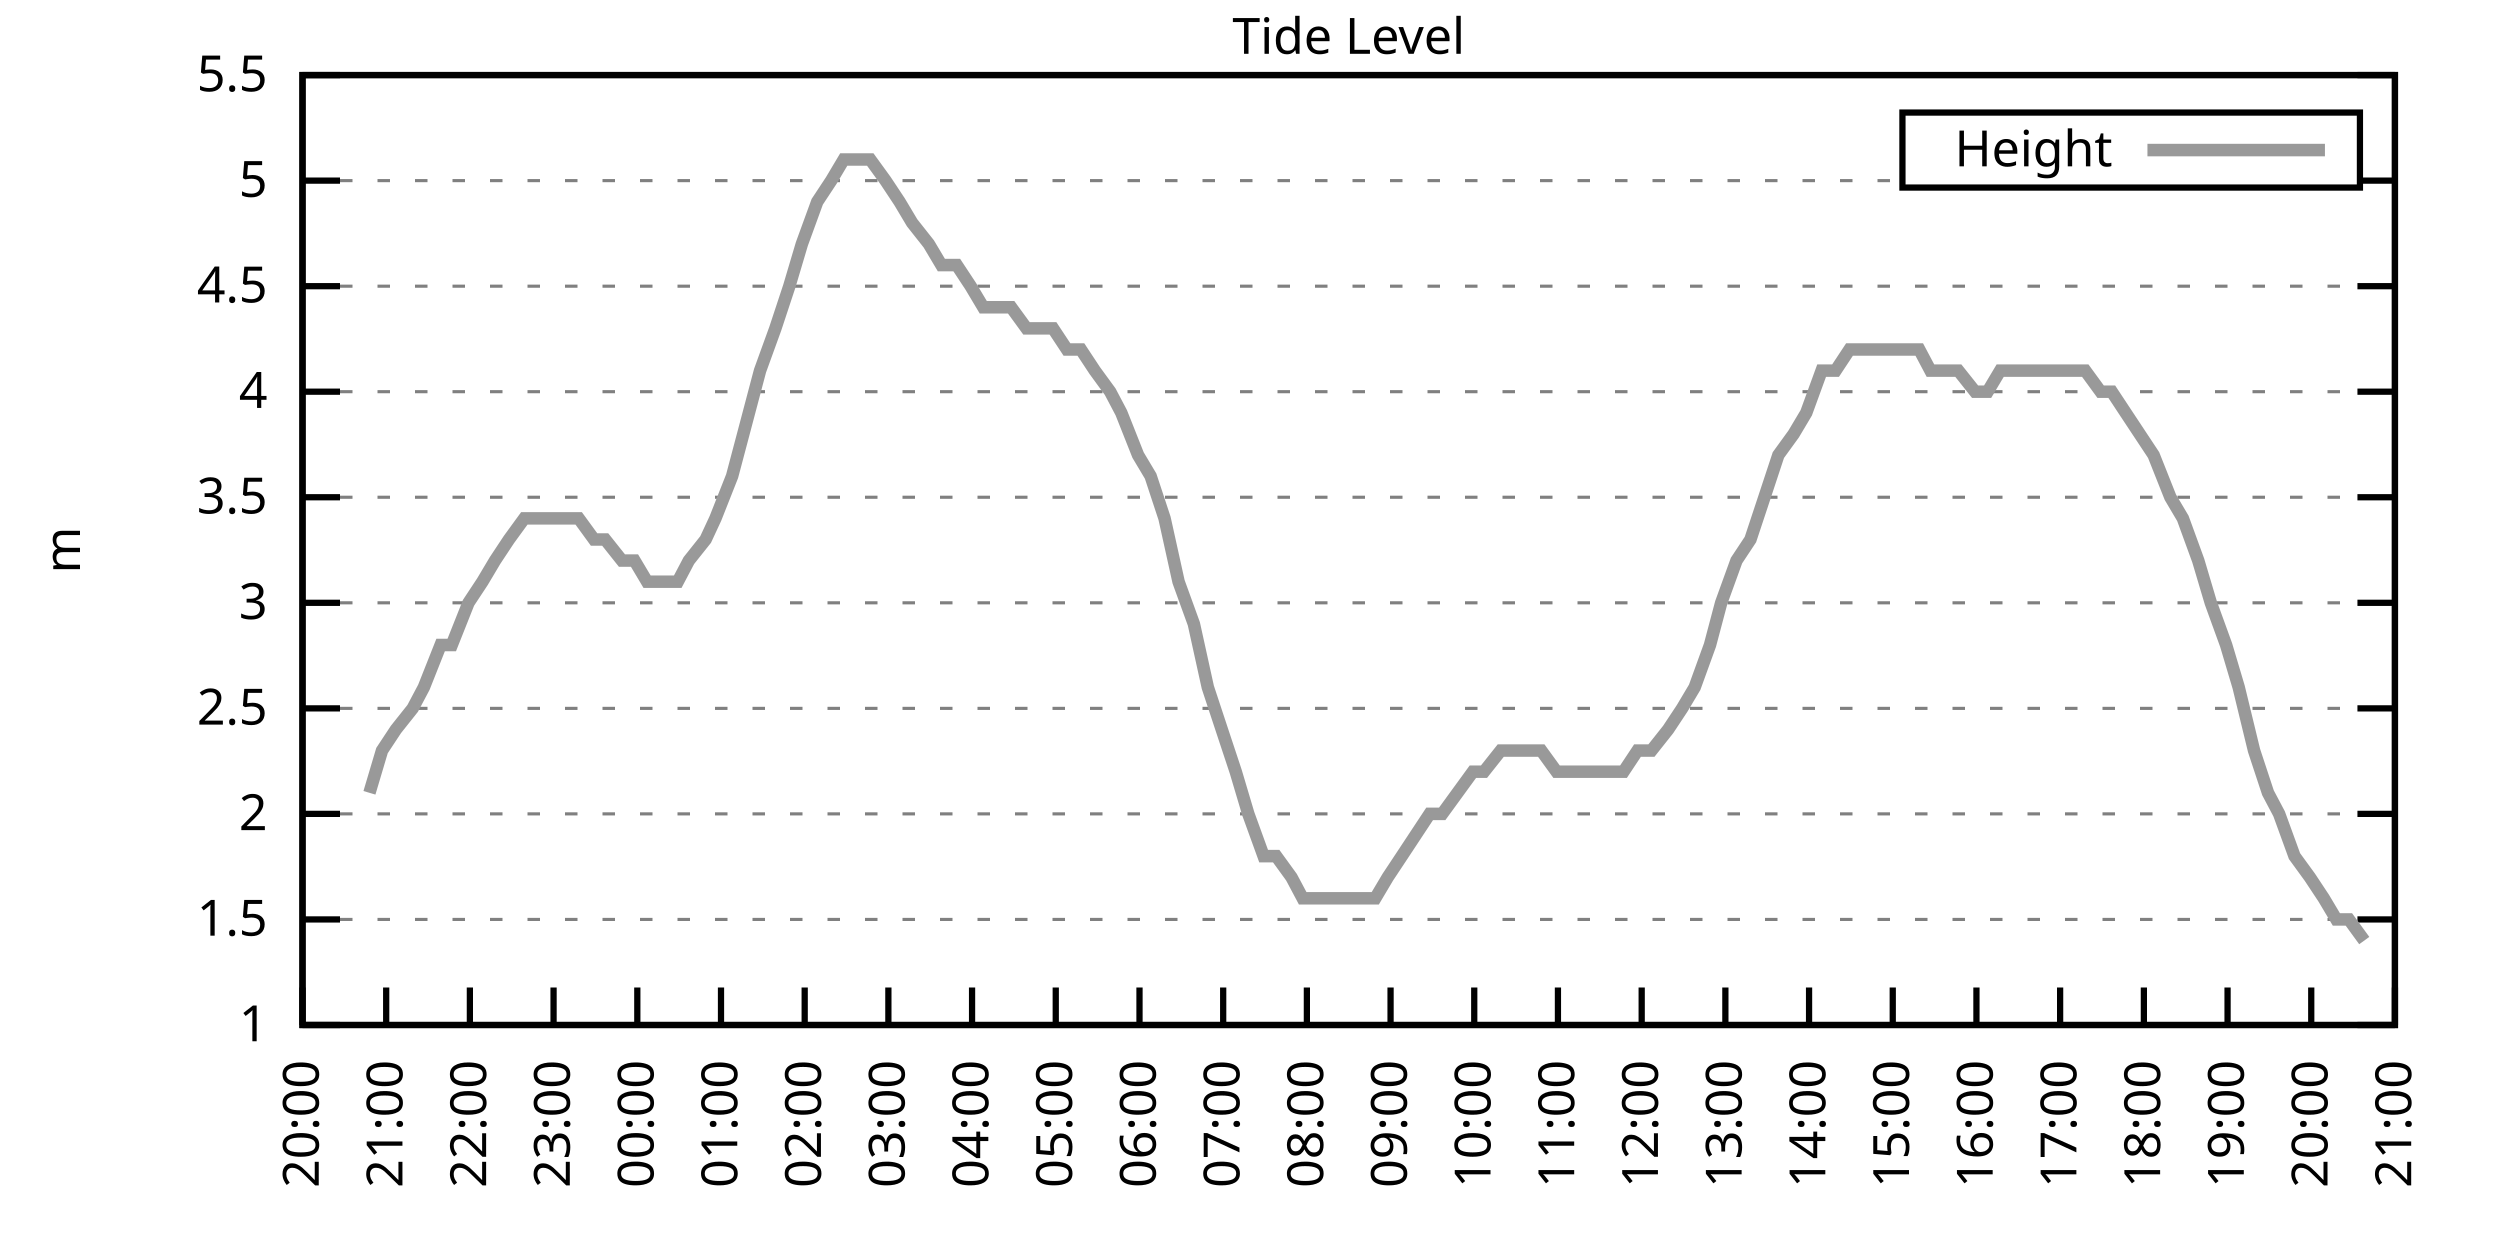
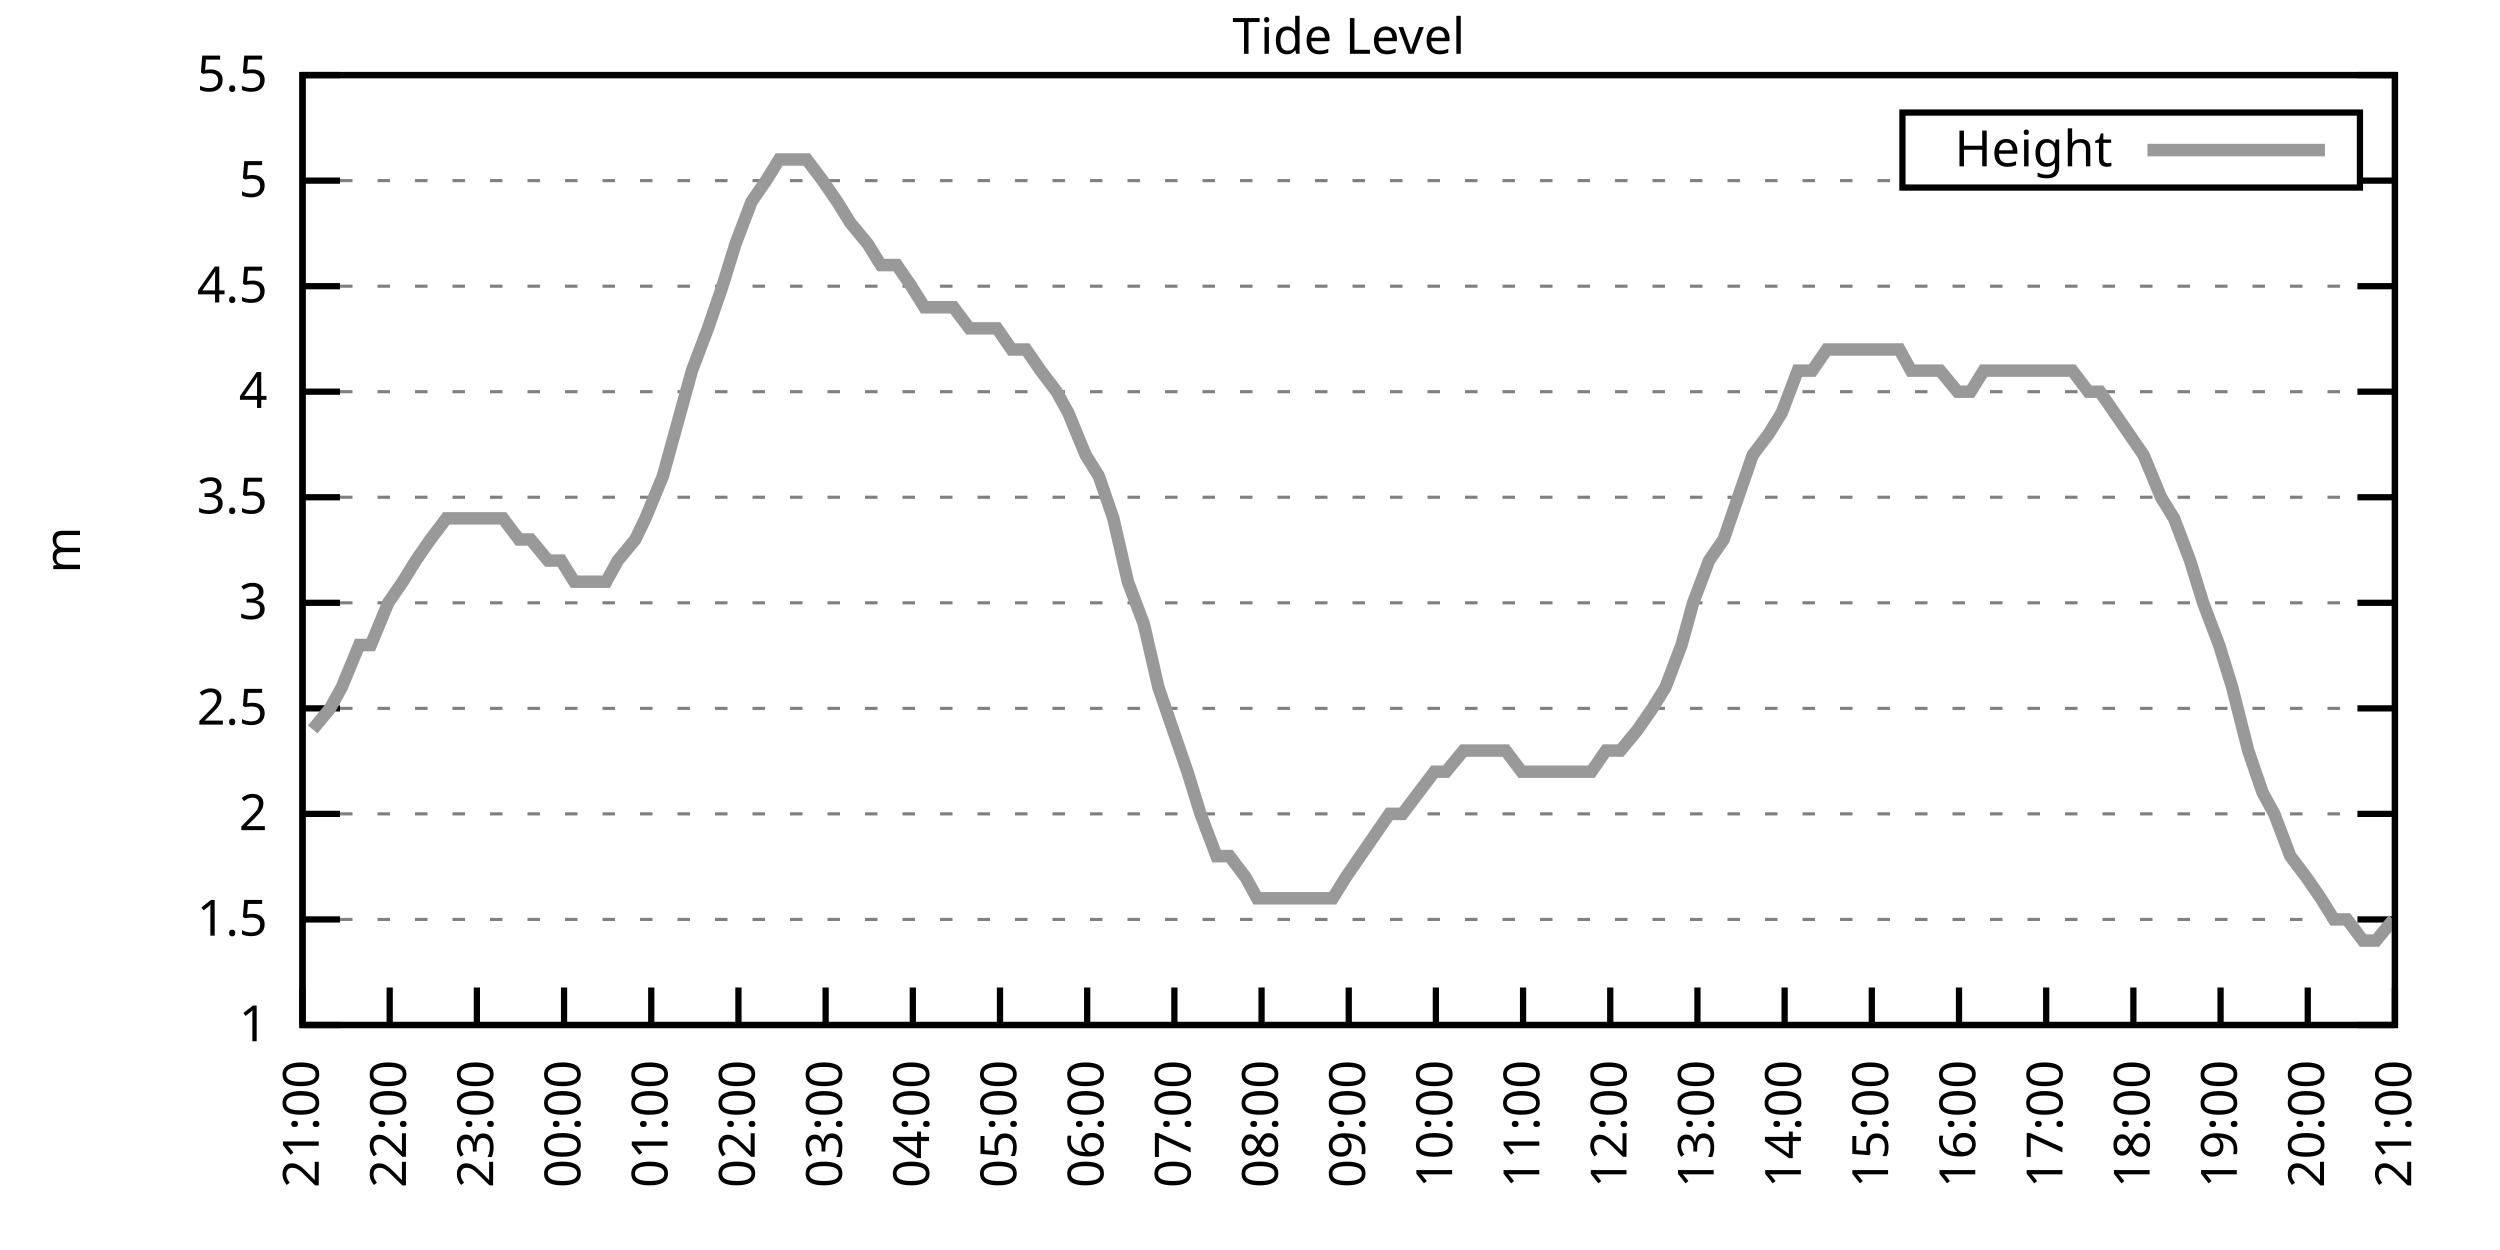
<svg xmlns="http://www.w3.org/2000/svg" xmlns:xlink="http://www.w3.org/1999/xlink" width="400" height="200" viewBox="0 0 400 200">
  <g id="gnuplot_canvas">
    <rect x="0" y="0" width="400" height="200" fill="none" />
    <defs>
      <circle id="gpDot" r="0.5" stroke-width="0.5" stroke="currentColor" />
      <path id="gpPt0" stroke-width="0.333" stroke="currentColor" d="M-1,0 h2 M0,-1 v2" />
      <path id="gpPt1" stroke-width="0.333" stroke="currentColor" d="M-1,-1 L1,1 M1,-1 L-1,1" />
      <path id="gpPt2" stroke-width="0.333" stroke="currentColor" d="M-1,0 L1,0 M0,-1 L0,1 M-1,-1 L1,1 M-1,1 L1,-1" />
      <rect id="gpPt3" stroke-width="0.333" stroke="currentColor" x="-1" y="-1" width="2" height="2" />
      <rect id="gpPt4" stroke-width="0.333" stroke="currentColor" fill="currentColor" x="-1" y="-1" width="2" height="2" />
      <circle id="gpPt5" stroke-width="0.333" stroke="currentColor" cx="0" cy="0" r="1" />
      <use xlink:href="#gpPt5" id="gpPt6" fill="currentColor" stroke="none" />
      <path id="gpPt7" stroke-width="0.333" stroke="currentColor" d="M0,-1.33 L-1.33,0.67 L1.33,0.67 z" />
      <use xlink:href="#gpPt7" id="gpPt8" fill="currentColor" stroke="none" />
      <use xlink:href="#gpPt7" id="gpPt9" stroke="currentColor" transform="rotate(180)" />
      <use xlink:href="#gpPt9" id="gpPt10" fill="currentColor" stroke="none" />
      <use xlink:href="#gpPt3" id="gpPt11" stroke="currentColor" transform="rotate(45)" />
      <use xlink:href="#gpPt11" id="gpPt12" fill="currentColor" stroke="none" />
      <path id="gpPt13" stroke-width="0.333" stroke="currentColor" d="M0,1.330 L1.265,0.411 L0.782,-1.067 L-0.782,-1.076 L-1.265,0.411 z" />
      <use xlink:href="#gpPt13" id="gpPt14" fill="currentColor" stroke="none" />
      <filter id="textbox" filterUnits="objectBoundingBox" x="0" y="0" height="1" width="1">
        <feFlood flood-color="white" flood-opacity="1" result="bgnd" />
        <feComposite in="SourceGraphic" in2="bgnd" operator="atop" />
      </filter>
      <filter id="greybox" filterUnits="objectBoundingBox" x="0" y="0" height="1" width="1">
        <feFlood flood-color="lightgrey" flood-opacity="1" result="grey" />
        <feComposite in="SourceGraphic" in2="grey" operator="atop" />
      </filter>
    </defs>
    <g fill="none" color="white" stroke="currentColor" stroke-width="1.00" stroke-linecap="butt" stroke-linejoin="miter">
</g>
    <g fill="none" color="black" stroke="currentColor" stroke-width="1.00" stroke-linecap="butt" stroke-linejoin="miter">
      <g stroke="none" shape-rendering="crispEdges">
        <polygon fill="rgb(255, 255, 255)" points="48.40,164.00 383.18,164.00 383.18,12.02 48.40,12.02 " />
      </g>
    </g>
    <g fill="none" color="black" stroke="currentColor" stroke-width="1.00" stroke-linecap="butt" stroke-linejoin="miter">
</g>
    <g fill="none" color="black" stroke="black" stroke-width="0.50" stroke-linecap="butt" stroke-linejoin="miter">
</g>
    <g fill="none" color="gray" stroke="currentColor" stroke-width="0.50" stroke-linecap="butt" stroke-linejoin="miter">
      <path stroke="gray" stroke-dasharray="2,4" class="gridline" d="M48.40,164.00 L383.19,164.00  " />
    </g>
    <g fill="none" color="gray" stroke="gray" stroke-width="1.00" stroke-linecap="butt" stroke-linejoin="miter">
</g>
    <g fill="none" color="black" stroke="currentColor" stroke-width="1.00" stroke-linecap="butt" stroke-linejoin="miter">
      <path stroke="black" d="M48.40,164.00 L54.40,164.00 M383.19,164.00 L377.19,164.00  " />
      <g transform="translate(42.80,166.60)" stroke="none" fill="black" font-family="Sans" font-size="8.00" text-anchor="end">
        <text>
          <tspan font-family="Sans"> 1</tspan>
        </text>
      </g>
    </g>
    <g fill="none" color="black" stroke="currentColor" stroke-width="1.00" stroke-linecap="butt" stroke-linejoin="miter">
</g>
    <g fill="none" color="black" stroke="black" stroke-width="0.50" stroke-linecap="butt" stroke-linejoin="miter">
</g>
    <g fill="none" color="gray" stroke="currentColor" stroke-width="0.50" stroke-linecap="butt" stroke-linejoin="miter">
      <path stroke="gray" stroke-dasharray="2,4" class="gridline" d="M48.40,147.11 L383.19,147.11  " />
    </g>
    <g fill="none" color="gray" stroke="gray" stroke-width="1.00" stroke-linecap="butt" stroke-linejoin="miter">
</g>
    <g fill="none" color="black" stroke="currentColor" stroke-width="1.00" stroke-linecap="butt" stroke-linejoin="miter">
      <path stroke="black" d="M48.40,147.11 L54.40,147.11 M383.19,147.11 L377.19,147.11  " />
      <g transform="translate(42.80,149.71)" stroke="none" fill="black" font-family="Sans" font-size="8.00" text-anchor="end">
        <text>
          <tspan font-family="Sans"> 1.5</tspan>
        </text>
      </g>
    </g>
    <g fill="none" color="black" stroke="currentColor" stroke-width="1.00" stroke-linecap="butt" stroke-linejoin="miter">
</g>
    <g fill="none" color="black" stroke="black" stroke-width="0.50" stroke-linecap="butt" stroke-linejoin="miter">
</g>
    <g fill="none" color="gray" stroke="currentColor" stroke-width="0.50" stroke-linecap="butt" stroke-linejoin="miter">
      <path stroke="gray" stroke-dasharray="2,4" class="gridline" d="M48.40,130.22 L383.19,130.22  " />
    </g>
    <g fill="none" color="gray" stroke="gray" stroke-width="1.00" stroke-linecap="butt" stroke-linejoin="miter">
</g>
    <g fill="none" color="black" stroke="currentColor" stroke-width="1.00" stroke-linecap="butt" stroke-linejoin="miter">
      <path stroke="black" d="M48.40,130.22 L54.40,130.22 M383.19,130.22 L377.19,130.22  " />
      <g transform="translate(42.80,132.82)" stroke="none" fill="black" font-family="Sans" font-size="8.00" text-anchor="end">
        <text>
          <tspan font-family="Sans"> 2</tspan>
        </text>
      </g>
    </g>
    <g fill="none" color="black" stroke="currentColor" stroke-width="1.00" stroke-linecap="butt" stroke-linejoin="miter">
</g>
    <g fill="none" color="black" stroke="black" stroke-width="0.50" stroke-linecap="butt" stroke-linejoin="miter">
</g>
    <g fill="none" color="gray" stroke="currentColor" stroke-width="0.50" stroke-linecap="butt" stroke-linejoin="miter">
      <path stroke="gray" stroke-dasharray="2,4" class="gridline" d="M48.40,113.34 L383.19,113.34  " />
    </g>
    <g fill="none" color="gray" stroke="gray" stroke-width="1.00" stroke-linecap="butt" stroke-linejoin="miter">
</g>
    <g fill="none" color="black" stroke="currentColor" stroke-width="1.00" stroke-linecap="butt" stroke-linejoin="miter">
      <path stroke="black" d="M48.40,113.34 L54.40,113.34 M383.19,113.34 L377.19,113.34  " />
      <g transform="translate(42.80,115.94)" stroke="none" fill="black" font-family="Sans" font-size="8.00" text-anchor="end">
        <text>
          <tspan font-family="Sans"> 2.5</tspan>
        </text>
      </g>
    </g>
    <g fill="none" color="black" stroke="currentColor" stroke-width="1.00" stroke-linecap="butt" stroke-linejoin="miter">
</g>
    <g fill="none" color="black" stroke="black" stroke-width="0.50" stroke-linecap="butt" stroke-linejoin="miter">
</g>
    <g fill="none" color="gray" stroke="currentColor" stroke-width="0.50" stroke-linecap="butt" stroke-linejoin="miter">
      <path stroke="gray" stroke-dasharray="2,4" class="gridline" d="M48.40,96.45 L383.19,96.45  " />
    </g>
    <g fill="none" color="gray" stroke="gray" stroke-width="1.00" stroke-linecap="butt" stroke-linejoin="miter">
</g>
    <g fill="none" color="black" stroke="currentColor" stroke-width="1.00" stroke-linecap="butt" stroke-linejoin="miter">
      <path stroke="black" d="M48.40,96.45 L54.40,96.45 M383.19,96.45 L377.19,96.45  " />
      <g transform="translate(42.80,99.05)" stroke="none" fill="black" font-family="Sans" font-size="8.00" text-anchor="end">
        <text>
          <tspan font-family="Sans"> 3</tspan>
        </text>
      </g>
    </g>
    <g fill="none" color="black" stroke="currentColor" stroke-width="1.00" stroke-linecap="butt" stroke-linejoin="miter">
</g>
    <g fill="none" color="black" stroke="black" stroke-width="0.50" stroke-linecap="butt" stroke-linejoin="miter">
</g>
    <g fill="none" color="gray" stroke="currentColor" stroke-width="0.50" stroke-linecap="butt" stroke-linejoin="miter">
      <path stroke="gray" stroke-dasharray="2,4" class="gridline" d="M48.40,79.56 L383.19,79.56  " />
    </g>
    <g fill="none" color="gray" stroke="gray" stroke-width="1.00" stroke-linecap="butt" stroke-linejoin="miter">
</g>
    <g fill="none" color="black" stroke="currentColor" stroke-width="1.00" stroke-linecap="butt" stroke-linejoin="miter">
      <path stroke="black" d="M48.40,79.56 L54.40,79.56 M383.19,79.56 L377.19,79.56  " />
      <g transform="translate(42.80,82.16)" stroke="none" fill="black" font-family="Sans" font-size="8.00" text-anchor="end">
        <text>
          <tspan font-family="Sans"> 3.5</tspan>
        </text>
      </g>
    </g>
    <g fill="none" color="black" stroke="currentColor" stroke-width="1.00" stroke-linecap="butt" stroke-linejoin="miter">
</g>
    <g fill="none" color="black" stroke="black" stroke-width="0.50" stroke-linecap="butt" stroke-linejoin="miter">
</g>
    <g fill="none" color="gray" stroke="currentColor" stroke-width="0.50" stroke-linecap="butt" stroke-linejoin="miter">
      <path stroke="gray" stroke-dasharray="2,4" class="gridline" d="M48.40,62.67 L383.19,62.67  " />
    </g>
    <g fill="none" color="gray" stroke="gray" stroke-width="1.00" stroke-linecap="butt" stroke-linejoin="miter">
</g>
    <g fill="none" color="black" stroke="currentColor" stroke-width="1.00" stroke-linecap="butt" stroke-linejoin="miter">
      <path stroke="black" d="M48.40,62.67 L54.40,62.67 M383.19,62.67 L377.19,62.67  " />
      <g transform="translate(42.80,65.27)" stroke="none" fill="black" font-family="Sans" font-size="8.00" text-anchor="end">
        <text>
          <tspan font-family="Sans"> 4</tspan>
        </text>
      </g>
    </g>
    <g fill="none" color="black" stroke="currentColor" stroke-width="1.00" stroke-linecap="butt" stroke-linejoin="miter">
</g>
    <g fill="none" color="black" stroke="black" stroke-width="0.50" stroke-linecap="butt" stroke-linejoin="miter">
</g>
    <g fill="none" color="gray" stroke="currentColor" stroke-width="0.50" stroke-linecap="butt" stroke-linejoin="miter">
      <path stroke="gray" stroke-dasharray="2,4" class="gridline" d="M48.40,45.79 L383.19,45.79  " />
    </g>
    <g fill="none" color="gray" stroke="gray" stroke-width="1.00" stroke-linecap="butt" stroke-linejoin="miter">
</g>
    <g fill="none" color="black" stroke="currentColor" stroke-width="1.00" stroke-linecap="butt" stroke-linejoin="miter">
      <path stroke="black" d="M48.40,45.79 L54.40,45.79 M383.19,45.79 L377.19,45.79  " />
      <g transform="translate(42.80,48.39)" stroke="none" fill="black" font-family="Sans" font-size="8.00" text-anchor="end">
        <text>
          <tspan font-family="Sans"> 4.5</tspan>
        </text>
      </g>
    </g>
    <g fill="none" color="black" stroke="currentColor" stroke-width="1.00" stroke-linecap="butt" stroke-linejoin="miter">
</g>
    <g fill="none" color="black" stroke="black" stroke-width="0.50" stroke-linecap="butt" stroke-linejoin="miter">
</g>
    <g fill="none" color="gray" stroke="currentColor" stroke-width="0.50" stroke-linecap="butt" stroke-linejoin="miter">
      <path stroke="gray" stroke-dasharray="2,4" class="gridline" d="M48.40,28.90 L304.39,28.90 M377.59,28.90 L383.19,28.90  " />
    </g>
    <g fill="none" color="gray" stroke="gray" stroke-width="1.00" stroke-linecap="butt" stroke-linejoin="miter">
</g>
    <g fill="none" color="black" stroke="currentColor" stroke-width="1.00" stroke-linecap="butt" stroke-linejoin="miter">
      <path stroke="black" d="M48.40,28.90 L54.40,28.90 M383.19,28.90 L377.19,28.90  " />
      <g transform="translate(42.80,31.50)" stroke="none" fill="black" font-family="Sans" font-size="8.00" text-anchor="end">
        <text>
          <tspan font-family="Sans"> 5</tspan>
        </text>
      </g>
    </g>
    <g fill="none" color="black" stroke="currentColor" stroke-width="1.00" stroke-linecap="butt" stroke-linejoin="miter">
</g>
    <g fill="none" color="black" stroke="black" stroke-width="0.50" stroke-linecap="butt" stroke-linejoin="miter">
</g>
    <g fill="none" color="gray" stroke="currentColor" stroke-width="0.50" stroke-linecap="butt" stroke-linejoin="miter">
      <path stroke="gray" stroke-dasharray="2,4" class="gridline" d="M48.40,12.01 L383.19,12.01  " />
    </g>
    <g fill="none" color="gray" stroke="gray" stroke-width="1.00" stroke-linecap="butt" stroke-linejoin="miter">
</g>
    <g fill="none" color="black" stroke="currentColor" stroke-width="1.00" stroke-linecap="butt" stroke-linejoin="miter">
      <path stroke="black" d="M48.40,12.01 L54.40,12.01 M383.19,12.01 L377.19,12.01  " />
      <g transform="translate(42.80,14.61)" stroke="none" fill="black" font-family="Sans" font-size="8.00" text-anchor="end">
        <text>
          <tspan font-family="Sans"> 5.5</tspan>
        </text>
      </g>
    </g>
    <g fill="none" color="black" stroke="currentColor" stroke-width="1.00" stroke-linecap="butt" stroke-linejoin="miter">
      <path stroke="black" d="M48.40,164.00 L48.40,158.00  " />
      <g transform="translate(51.00,169.60) rotate(270.00)" stroke="none" fill="black" font-family="Sans" font-size="8.00" text-anchor="end">
        <text>
-           <tspan font-family="Sans">20:00</tspan>
-         </text>
-       </g>
-     </g>
-     <g fill="none" color="black" stroke="currentColor" stroke-width="1.00" stroke-linecap="butt" stroke-linejoin="miter">
-       <path stroke="black" d="M61.79,164.00 L61.79,158.00  " />
-       <g transform="translate(64.39,169.60) rotate(270.00)" stroke="none" fill="black" font-family="Sans" font-size="8.00" text-anchor="end">
-         <text>
          <tspan font-family="Sans">21:00</tspan>
        </text>
      </g>
    </g>
    <g fill="none" color="black" stroke="currentColor" stroke-width="1.00" stroke-linecap="butt" stroke-linejoin="miter">
-       <path stroke="black" d="M75.18,164.00 L75.18,158.00  " />
-       <g transform="translate(77.78,169.60) rotate(270.00)" stroke="none" fill="black" font-family="Sans" font-size="8.00" text-anchor="end">
+       <path stroke="black" d="M62.35,164.00 L62.35,158.00  " />
+       <g transform="translate(64.95,169.60) rotate(270.00)" stroke="none" fill="black" font-family="Sans" font-size="8.00" text-anchor="end">
        <text>
          <tspan font-family="Sans">22:00</tspan>
        </text>
      </g>
    </g>
    <g fill="none" color="black" stroke="currentColor" stroke-width="1.00" stroke-linecap="butt" stroke-linejoin="miter">
-       <path stroke="black" d="M88.57,164.00 L88.57,158.00  " />
-       <g transform="translate(91.17,169.60) rotate(270.00)" stroke="none" fill="black" font-family="Sans" font-size="8.00" text-anchor="end">
+       <path stroke="black" d="M76.30,164.00 L76.30,158.00  " />
+       <g transform="translate(78.90,169.60) rotate(270.00)" stroke="none" fill="black" font-family="Sans" font-size="8.00" text-anchor="end">
        <text>
          <tspan font-family="Sans">23:00</tspan>
        </text>
      </g>
    </g>
    <g fill="none" color="black" stroke="currentColor" stroke-width="1.00" stroke-linecap="butt" stroke-linejoin="miter">
-       <path stroke="black" d="M101.97,164.00 L101.97,158.00  " />
-       <g transform="translate(104.57,169.60) rotate(270.00)" stroke="none" fill="black" font-family="Sans" font-size="8.00" text-anchor="end">
+       <path stroke="black" d="M90.25,164.00 L90.25,158.00  " />
+       <g transform="translate(92.85,169.60) rotate(270.00)" stroke="none" fill="black" font-family="Sans" font-size="8.00" text-anchor="end">
        <text>
          <tspan font-family="Sans">00:00</tspan>
        </text>
      </g>
    </g>
    <g fill="none" color="black" stroke="currentColor" stroke-width="1.00" stroke-linecap="butt" stroke-linejoin="miter">
-       <path stroke="black" d="M115.36,164.00 L115.36,158.00  " />
-       <g transform="translate(117.96,169.60) rotate(270.00)" stroke="none" fill="black" font-family="Sans" font-size="8.00" text-anchor="end">
+       <path stroke="black" d="M104.20,164.00 L104.20,158.00  " />
+       <g transform="translate(106.80,169.60) rotate(270.00)" stroke="none" fill="black" font-family="Sans" font-size="8.00" text-anchor="end">
        <text>
          <tspan font-family="Sans">01:00</tspan>
        </text>
      </g>
    </g>
    <g fill="none" color="black" stroke="currentColor" stroke-width="1.00" stroke-linecap="butt" stroke-linejoin="miter">
-       <path stroke="black" d="M128.75,164.00 L128.75,158.00  " />
-       <g transform="translate(131.35,169.60) rotate(270.00)" stroke="none" fill="black" font-family="Sans" font-size="8.00" text-anchor="end">
+       <path stroke="black" d="M118.15,164.00 L118.15,158.00  " />
+       <g transform="translate(120.75,169.60) rotate(270.00)" stroke="none" fill="black" font-family="Sans" font-size="8.00" text-anchor="end">
        <text>
          <tspan font-family="Sans">02:00</tspan>
        </text>
      </g>
    </g>
    <g fill="none" color="black" stroke="currentColor" stroke-width="1.00" stroke-linecap="butt" stroke-linejoin="miter">
-       <path stroke="black" d="M142.14,164.00 L142.14,158.00  " />
-       <g transform="translate(144.74,169.60) rotate(270.00)" stroke="none" fill="black" font-family="Sans" font-size="8.00" text-anchor="end">
+       <path stroke="black" d="M132.10,164.00 L132.10,158.00  " />
+       <g transform="translate(134.70,169.60) rotate(270.00)" stroke="none" fill="black" font-family="Sans" font-size="8.00" text-anchor="end">
        <text>
          <tspan font-family="Sans">03:00</tspan>
        </text>
      </g>
    </g>
    <g fill="none" color="black" stroke="currentColor" stroke-width="1.00" stroke-linecap="butt" stroke-linejoin="miter">
-       <path stroke="black" d="M155.53,164.00 L155.53,158.00  " />
-       <g transform="translate(158.13,169.60) rotate(270.00)" stroke="none" fill="black" font-family="Sans" font-size="8.00" text-anchor="end">
+       <path stroke="black" d="M146.05,164.00 L146.05,158.00  " />
+       <g transform="translate(148.65,169.60) rotate(270.00)" stroke="none" fill="black" font-family="Sans" font-size="8.00" text-anchor="end">
        <text>
          <tspan font-family="Sans">04:00</tspan>
        </text>
      </g>
    </g>
    <g fill="none" color="black" stroke="currentColor" stroke-width="1.00" stroke-linecap="butt" stroke-linejoin="miter">
-       <path stroke="black" d="M168.92,164.00 L168.92,158.00  " />
-       <g transform="translate(171.52,169.60) rotate(270.00)" stroke="none" fill="black" font-family="Sans" font-size="8.00" text-anchor="end">
+       <path stroke="black" d="M160.00,164.00 L160.00,158.00  " />
+       <g transform="translate(162.60,169.60) rotate(270.00)" stroke="none" fill="black" font-family="Sans" font-size="8.00" text-anchor="end">
        <text>
          <tspan font-family="Sans">05:00</tspan>
        </text>
      </g>
    </g>
    <g fill="none" color="black" stroke="currentColor" stroke-width="1.00" stroke-linecap="butt" stroke-linejoin="miter">
-       <path stroke="black" d="M182.32,164.00 L182.32,158.00  " />
-       <g transform="translate(184.92,169.60) rotate(270.00)" stroke="none" fill="black" font-family="Sans" font-size="8.00" text-anchor="end">
+       <path stroke="black" d="M173.95,164.00 L173.95,158.00  " />
+       <g transform="translate(176.55,169.60) rotate(270.00)" stroke="none" fill="black" font-family="Sans" font-size="8.00" text-anchor="end">
        <text>
          <tspan font-family="Sans">06:00</tspan>
        </text>
      </g>
    </g>
    <g fill="none" color="black" stroke="currentColor" stroke-width="1.00" stroke-linecap="butt" stroke-linejoin="miter">
-       <path stroke="black" d="M195.71,164.00 L195.71,158.00  " />
-       <g transform="translate(198.31,169.60) rotate(270.00)" stroke="none" fill="black" font-family="Sans" font-size="8.00" text-anchor="end">
+       <path stroke="black" d="M187.90,164.00 L187.90,158.00  " />
+       <g transform="translate(190.50,169.60) rotate(270.00)" stroke="none" fill="black" font-family="Sans" font-size="8.00" text-anchor="end">
        <text>
          <tspan font-family="Sans">07:00</tspan>
        </text>
      </g>
    </g>
    <g fill="none" color="black" stroke="currentColor" stroke-width="1.00" stroke-linecap="butt" stroke-linejoin="miter">
-       <path stroke="black" d="M209.10,164.00 L209.10,158.00  " />
-       <g transform="translate(211.70,169.60) rotate(270.00)" stroke="none" fill="black" font-family="Sans" font-size="8.00" text-anchor="end">
+       <path stroke="black" d="M201.85,164.00 L201.85,158.00  " />
+       <g transform="translate(204.45,169.60) rotate(270.00)" stroke="none" fill="black" font-family="Sans" font-size="8.00" text-anchor="end">
        <text>
          <tspan font-family="Sans">08:00</tspan>
        </text>
      </g>
    </g>
    <g fill="none" color="black" stroke="currentColor" stroke-width="1.00" stroke-linecap="butt" stroke-linejoin="miter">
-       <path stroke="black" d="M222.49,164.00 L222.49,158.00  " />
-       <g transform="translate(225.09,169.60) rotate(270.00)" stroke="none" fill="black" font-family="Sans" font-size="8.00" text-anchor="end">
+       <path stroke="black" d="M215.80,164.00 L215.80,158.00  " />
+       <g transform="translate(218.40,169.60) rotate(270.00)" stroke="none" fill="black" font-family="Sans" font-size="8.00" text-anchor="end">
        <text>
          <tspan font-family="Sans">09:00</tspan>
        </text>
      </g>
    </g>
    <g fill="none" color="black" stroke="currentColor" stroke-width="1.00" stroke-linecap="butt" stroke-linejoin="miter">
-       <path stroke="black" d="M235.88,164.00 L235.88,158.00  " />
-       <g transform="translate(238.48,169.60) rotate(270.00)" stroke="none" fill="black" font-family="Sans" font-size="8.00" text-anchor="end">
+       <path stroke="black" d="M229.74,164.00 L229.74,158.00  " />
+       <g transform="translate(232.34,169.60) rotate(270.00)" stroke="none" fill="black" font-family="Sans" font-size="8.00" text-anchor="end">
        <text>
          <tspan font-family="Sans">10:00</tspan>
        </text>
      </g>
    </g>
    <g fill="none" color="black" stroke="currentColor" stroke-width="1.00" stroke-linecap="butt" stroke-linejoin="miter">
-       <path stroke="black" d="M249.27,164.00 L249.27,158.00  " />
-       <g transform="translate(251.87,169.60) rotate(270.00)" stroke="none" fill="black" font-family="Sans" font-size="8.00" text-anchor="end">
+       <path stroke="black" d="M243.69,164.00 L243.69,158.00  " />
+       <g transform="translate(246.29,169.60) rotate(270.00)" stroke="none" fill="black" font-family="Sans" font-size="8.00" text-anchor="end">
        <text>
          <tspan font-family="Sans">11:00</tspan>
        </text>
      </g>
    </g>
    <g fill="none" color="black" stroke="currentColor" stroke-width="1.00" stroke-linecap="butt" stroke-linejoin="miter">
-       <path stroke="black" d="M262.67,164.00 L262.67,158.00  " />
-       <g transform="translate(265.27,169.60) rotate(270.00)" stroke="none" fill="black" font-family="Sans" font-size="8.00" text-anchor="end">
+       <path stroke="black" d="M257.64,164.00 L257.64,158.00  " />
+       <g transform="translate(260.24,169.60) rotate(270.00)" stroke="none" fill="black" font-family="Sans" font-size="8.00" text-anchor="end">
        <text>
          <tspan font-family="Sans">12:00</tspan>
        </text>
      </g>
    </g>
    <g fill="none" color="black" stroke="currentColor" stroke-width="1.00" stroke-linecap="butt" stroke-linejoin="miter">
-       <path stroke="black" d="M276.06,164.00 L276.06,158.00  " />
-       <g transform="translate(278.66,169.60) rotate(270.00)" stroke="none" fill="black" font-family="Sans" font-size="8.00" text-anchor="end">
+       <path stroke="black" d="M271.59,164.00 L271.59,158.00  " />
+       <g transform="translate(274.19,169.60) rotate(270.00)" stroke="none" fill="black" font-family="Sans" font-size="8.00" text-anchor="end">
        <text>
          <tspan font-family="Sans">13:00</tspan>
        </text>
      </g>
    </g>
    <g fill="none" color="black" stroke="currentColor" stroke-width="1.00" stroke-linecap="butt" stroke-linejoin="miter">
-       <path stroke="black" d="M289.45,164.00 L289.45,158.00  " />
-       <g transform="translate(292.05,169.60) rotate(270.00)" stroke="none" fill="black" font-family="Sans" font-size="8.00" text-anchor="end">
+       <path stroke="black" d="M285.54,164.00 L285.54,158.00  " />
+       <g transform="translate(288.14,169.60) rotate(270.00)" stroke="none" fill="black" font-family="Sans" font-size="8.00" text-anchor="end">
        <text>
          <tspan font-family="Sans">14:00</tspan>
        </text>
      </g>
    </g>
    <g fill="none" color="black" stroke="currentColor" stroke-width="1.00" stroke-linecap="butt" stroke-linejoin="miter">
-       <path stroke="black" d="M302.84,164.00 L302.84,158.00  " />
-       <g transform="translate(305.44,169.60) rotate(270.00)" stroke="none" fill="black" font-family="Sans" font-size="8.00" text-anchor="end">
+       <path stroke="black" d="M299.49,164.00 L299.49,158.00  " />
+       <g transform="translate(302.09,169.60) rotate(270.00)" stroke="none" fill="black" font-family="Sans" font-size="8.00" text-anchor="end">
        <text>
          <tspan font-family="Sans">15:00</tspan>
        </text>
      </g>
    </g>
    <g fill="none" color="black" stroke="currentColor" stroke-width="1.00" stroke-linecap="butt" stroke-linejoin="miter">
-       <path stroke="black" d="M316.23,164.00 L316.23,158.00  " />
-       <g transform="translate(318.83,169.60) rotate(270.00)" stroke="none" fill="black" font-family="Sans" font-size="8.00" text-anchor="end">
+       <path stroke="black" d="M313.44,164.00 L313.44,158.00  " />
+       <g transform="translate(316.04,169.60) rotate(270.00)" stroke="none" fill="black" font-family="Sans" font-size="8.00" text-anchor="end">
        <text>
          <tspan font-family="Sans">16:00</tspan>
        </text>
      </g>
    </g>
    <g fill="none" color="black" stroke="currentColor" stroke-width="1.00" stroke-linecap="butt" stroke-linejoin="miter">
-       <path stroke="black" d="M329.62,164.00 L329.62,158.00  " />
-       <g transform="translate(332.22,169.60) rotate(270.00)" stroke="none" fill="black" font-family="Sans" font-size="8.00" text-anchor="end">
+       <path stroke="black" d="M327.39,164.00 L327.39,158.00  " />
+       <g transform="translate(329.99,169.60) rotate(270.00)" stroke="none" fill="black" font-family="Sans" font-size="8.00" text-anchor="end">
        <text>
          <tspan font-family="Sans">17:00</tspan>
        </text>
      </g>
    </g>
    <g fill="none" color="black" stroke="currentColor" stroke-width="1.00" stroke-linecap="butt" stroke-linejoin="miter">
-       <path stroke="black" d="M343.02,164.00 L343.02,158.00  " />
-       <g transform="translate(345.62,169.60) rotate(270.00)" stroke="none" fill="black" font-family="Sans" font-size="8.00" text-anchor="end">
+       <path stroke="black" d="M341.34,164.00 L341.34,158.00  " />
+       <g transform="translate(343.94,169.60) rotate(270.00)" stroke="none" fill="black" font-family="Sans" font-size="8.00" text-anchor="end">
        <text>
          <tspan font-family="Sans">18:00</tspan>
        </text>
      </g>
    </g>
    <g fill="none" color="black" stroke="currentColor" stroke-width="1.00" stroke-linecap="butt" stroke-linejoin="miter">
-       <path stroke="black" d="M356.41,164.00 L356.41,158.00  " />
-       <g transform="translate(359.01,169.60) rotate(270.00)" stroke="none" fill="black" font-family="Sans" font-size="8.00" text-anchor="end">
+       <path stroke="black" d="M355.29,164.00 L355.29,158.00  " />
+       <g transform="translate(357.89,169.60) rotate(270.00)" stroke="none" fill="black" font-family="Sans" font-size="8.00" text-anchor="end">
        <text>
          <tspan font-family="Sans">19:00</tspan>
        </text>
      </g>
    </g>
    <g fill="none" color="black" stroke="currentColor" stroke-width="1.00" stroke-linecap="butt" stroke-linejoin="miter">
-       <path stroke="black" d="M369.80,164.00 L369.80,158.00  " />
-       <g transform="translate(372.40,169.60) rotate(270.00)" stroke="none" fill="black" font-family="Sans" font-size="8.00" text-anchor="end">
+       <path stroke="black" d="M369.24,164.00 L369.24,158.00  " />
+       <g transform="translate(371.84,169.60) rotate(270.00)" stroke="none" fill="black" font-family="Sans" font-size="8.00" text-anchor="end">
        <text>
          <tspan font-family="Sans">20:00</tspan>
        </text>
      </g>
    </g>
    <g fill="none" color="black" stroke="currentColor" stroke-width="1.00" stroke-linecap="butt" stroke-linejoin="miter">
      <path stroke="black" d="M383.19,164.00 L383.19,158.00  " />
      <g transform="translate(385.79,169.60) rotate(270.00)" stroke="none" fill="black" font-family="Sans" font-size="8.00" text-anchor="end">
        <text>
          <tspan font-family="Sans">21:00</tspan>
        </text>
      </g>
    </g>
    <g fill="none" color="black" stroke="currentColor" stroke-width="1.00" stroke-linecap="butt" stroke-linejoin="miter">
</g>
    <g fill="none" color="black" stroke="currentColor" stroke-width="1.00" stroke-linecap="butt" stroke-linejoin="miter">
      <path stroke="black" d="M48.40,12.01 L48.40,164.00 L383.19,164.00 L383.19,12.01 L48.40,12.01 Z  " />
    </g>
    <g fill="none" color="black" stroke="currentColor" stroke-width="1.00" stroke-linecap="butt" stroke-linejoin="miter">
</g>
    <g fill="none" color="black" stroke="currentColor" stroke-width="1.00" stroke-linecap="butt" stroke-linejoin="miter">
      <path stroke="black" d="M304.39,30.01 L304.39,18.01 L377.59,18.01 L377.59,30.01 L304.39,30.01 Z  " />
    </g>
    <g id="Tide_level_plot_1">
      <g fill="none" color="white" stroke="black" stroke-width="2.00" stroke-linecap="butt" stroke-linejoin="miter">
</g>
      <g fill="none" color="black" stroke="currentColor" stroke-width="2.00" stroke-linecap="butt" stroke-linejoin="miter">
        <g transform="translate(337.99,26.61)" stroke="none" fill="black" font-family="Sans" font-size="8.00" text-anchor="end">
          <text>
            <tspan font-family="Sans">Height</tspan>
          </text>
        </g>
      </g>
      <g fill="none" color="black" stroke="currentColor" stroke-width="2.00" stroke-linecap="butt" stroke-linejoin="miter">
-         <path stroke="rgb(153, 153, 153)" d="M343.59,24.01 L371.99,24.01 M59.11,126.85 L61.12,120.09 L63.35,116.71 L66.03,113.34 L67.82,109.96 L70.50,103.20   L72.28,103.20 L74.96,96.45 L77.19,93.07 L79.20,89.69 L81.43,86.32 L83.89,82.94 L86.12,82.94 L88.35,82.94   L90.58,82.94 L92.59,82.94 L95.05,86.32 L96.83,86.32 L99.51,89.69 L101.52,89.69 L103.53,93.07 L106.21,93.07   L108.44,93.07 L110.22,89.69 L112.90,86.32 L114.47,82.94 L117.14,76.18 L118.93,69.43 L121.61,59.30 L124.06,52.54   L126.29,45.79 L128.30,39.03 L130.76,32.28 L132.99,28.90 L135.00,25.52 L137.01,25.52 L139.24,25.52 L141.69,28.90   L143.93,32.28 L145.94,35.65 L148.61,39.03 L150.62,42.41 L153.08,42.41 L155.31,45.79 L157.32,49.16 L159.55,49.16   L161.78,49.16 L164.24,52.54 L166.47,52.54 L168.48,52.54 L170.71,55.92 L172.94,55.92 L175.17,59.30 L177.63,62.67   L179.41,66.05 L182.09,72.81 L184.10,76.18 L186.33,82.94 L188.57,93.07 L191.02,99.83 L193.25,109.96 L195.48,116.71   L197.72,123.47 L199.73,130.22 L202.18,136.98 L204.19,136.98 L206.64,140.36 L208.43,143.73 L210.66,143.73 L213.34,143.73   L215.35,143.73 L217.80,143.73 L220.04,143.73 L222.04,140.36 L224.28,136.98 L226.51,133.60 L228.74,130.22 L230.75,130.22   L233.20,126.85 L235.66,123.47 L237.44,123.47 L240.12,120.09 L242.13,120.09 L244.59,120.09 L246.60,120.09 L249.05,123.47   L251.28,123.47 L253.29,123.47 L255.75,123.47 L257.76,123.47 L259.76,123.47 L262.00,120.09 L264.23,120.09 L266.91,116.71   L269.14,113.34 L271.15,109.96 L273.60,103.20 L275.39,96.45 L277.84,89.69 L280.07,86.32 L282.31,79.56 L284.54,72.81   L286.99,69.43 L289.00,66.05 L291.46,59.30 L293.69,59.30 L295.92,55.92 L297.93,55.92 L300.39,55.92 L302.17,55.92   L304.85,55.92 L307.08,55.92 L308.87,59.30 L311.54,59.30 L313.33,59.30 L316.01,62.67 L318.02,62.67 L320.03,59.30   L322.70,59.30 L324.49,59.30 L327.17,59.30 L329.40,59.30 L331.41,59.30 L333.64,59.30 L336.10,62.67 L337.88,62.67   L340.11,66.05 L344.58,72.81 L347.26,79.56 L349.26,82.94 L351.72,89.69 L353.73,96.45 L356.18,103.20 L358.19,109.96   L360.65,120.09 L362.88,126.85 L364.66,130.22 L367.12,136.98 L369.58,140.36 L371.81,143.73 L373.82,147.11 L375.82,147.11   L378.28,150.49  " />
+         <path stroke="rgb(153, 153, 153)" d="M343.59,24.01 L371.99,24.01 M50.03,116.71 L52.82,113.34 L54.68,109.96 L57.47,103.20 L59.33,103.20 L62.12,96.45   L64.44,93.07 L66.53,89.69 L68.86,86.32 L71.42,82.94 L73.74,82.94 L76.07,82.94 L78.39,82.94 L80.48,82.94   L83.04,86.32 L84.90,86.32 L87.69,89.69 L89.78,89.69 L91.88,93.07 L94.67,93.07 L96.99,93.07 L98.85,89.69   L101.64,86.32 L103.27,82.94 L106.06,76.18 L107.92,69.43 L110.71,59.30 L113.27,52.54 L115.59,45.79 L117.68,39.03   L120.24,32.28 L122.57,28.90 L124.66,25.52 L126.75,25.52 L129.08,25.52 L131.63,28.90 L133.96,32.28 L136.05,35.65   L138.84,39.03 L140.93,42.41 L143.49,42.41 L145.81,45.79 L147.91,49.16 L150.23,49.16 L152.56,49.16 L155.11,52.54   L157.44,52.54 L159.53,52.54 L161.86,55.92 L164.18,55.92 L166.51,59.30 L169.06,62.67 L170.92,66.05 L173.71,72.81   L175.81,76.18 L178.13,82.94 L180.46,93.07 L183.01,99.83 L185.34,109.96 L187.66,116.71 L189.99,123.47 L192.08,130.22   L194.64,136.98 L196.73,136.98 L199.29,140.36 L201.15,143.73 L203.47,143.73 L206.26,143.73 L208.36,143.73 L210.91,143.73   L213.24,143.73 L215.33,140.36 L217.65,136.98 L219.98,133.60 L222.30,130.22 L224.40,130.22 L226.95,126.85 L229.51,123.47   L231.37,123.47 L234.16,120.09 L236.25,120.09 L238.81,120.09 L240.90,120.09 L243.46,123.47 L245.79,123.47 L247.88,123.47   L250.44,123.47 L252.53,123.47 L254.62,123.47 L256.95,120.09 L259.27,120.09 L262.06,116.71 L264.39,113.34 L266.48,109.96   L269.04,103.20 L270.90,96.45 L273.45,89.69 L275.78,86.32 L278.10,79.56 L280.43,72.81 L282.99,69.43 L285.08,66.05   L287.64,59.30 L289.96,59.30 L292.29,55.92 L294.38,55.92 L296.94,55.92 L298.80,55.92 L301.58,55.92 L303.91,55.92   L305.77,59.30 L308.56,59.30 L310.42,59.30 L313.21,62.67 L315.30,62.67 L317.39,59.30 L320.18,59.30 L322.04,59.30   L324.83,59.30 L327.16,59.30 L329.25,59.30 L331.58,59.30 L334.13,62.67 L335.99,62.67 L338.32,66.05 L342.97,72.81   L345.76,79.56 L347.85,82.94 L350.41,89.69 L352.50,96.45 L355.06,103.20 L357.15,109.96 L359.71,120.09 L362.03,126.85   L363.89,130.22 L366.45,136.98 L369.01,140.36 L371.33,143.73 L373.43,147.11 L375.52,147.11 L378.08,150.49 L380.17,150.49   L382.96,147.11  " />
      </g>
    </g>
    <g fill="none" color="black" stroke="currentColor" stroke-width="2.00" stroke-linecap="butt" stroke-linejoin="miter">
</g>
    <g fill="none" color="black" stroke="black" stroke-width="1.00" stroke-linecap="butt" stroke-linejoin="miter">
</g>
    <g fill="none" color="black" stroke="currentColor" stroke-width="1.00" stroke-linecap="butt" stroke-linejoin="miter">
      <path stroke="black" d="M48.40,12.01 L48.40,164.00 L383.19,164.00 L383.19,12.01 L48.40,12.01 Z  " />
      <g transform="translate(12.80,88.01) rotate(270.00)" stroke="none" fill="black" font-family="Sans" font-size="8.00" text-anchor="middle">
        <text>
          <tspan font-family="Sans">m</tspan>
        </text>
      </g>
    </g>
    <g fill="none" color="black" stroke="currentColor" stroke-width="1.00" stroke-linecap="butt" stroke-linejoin="miter">
</g>
    <g fill="none" color="black" stroke="currentColor" stroke-width="1.00" stroke-linecap="butt" stroke-linejoin="miter">
      <g transform="translate(215.79,8.61)" stroke="none" fill="black" font-family="Sans" font-size="8.00" text-anchor="middle">
        <text>
          <tspan font-family="Sans">Tide Level</tspan>
        </text>
      </g>
    </g>
    <g fill="none" color="black" stroke="currentColor" stroke-width="1.00" stroke-linecap="butt" stroke-linejoin="miter">
</g>
  </g>
</svg>
